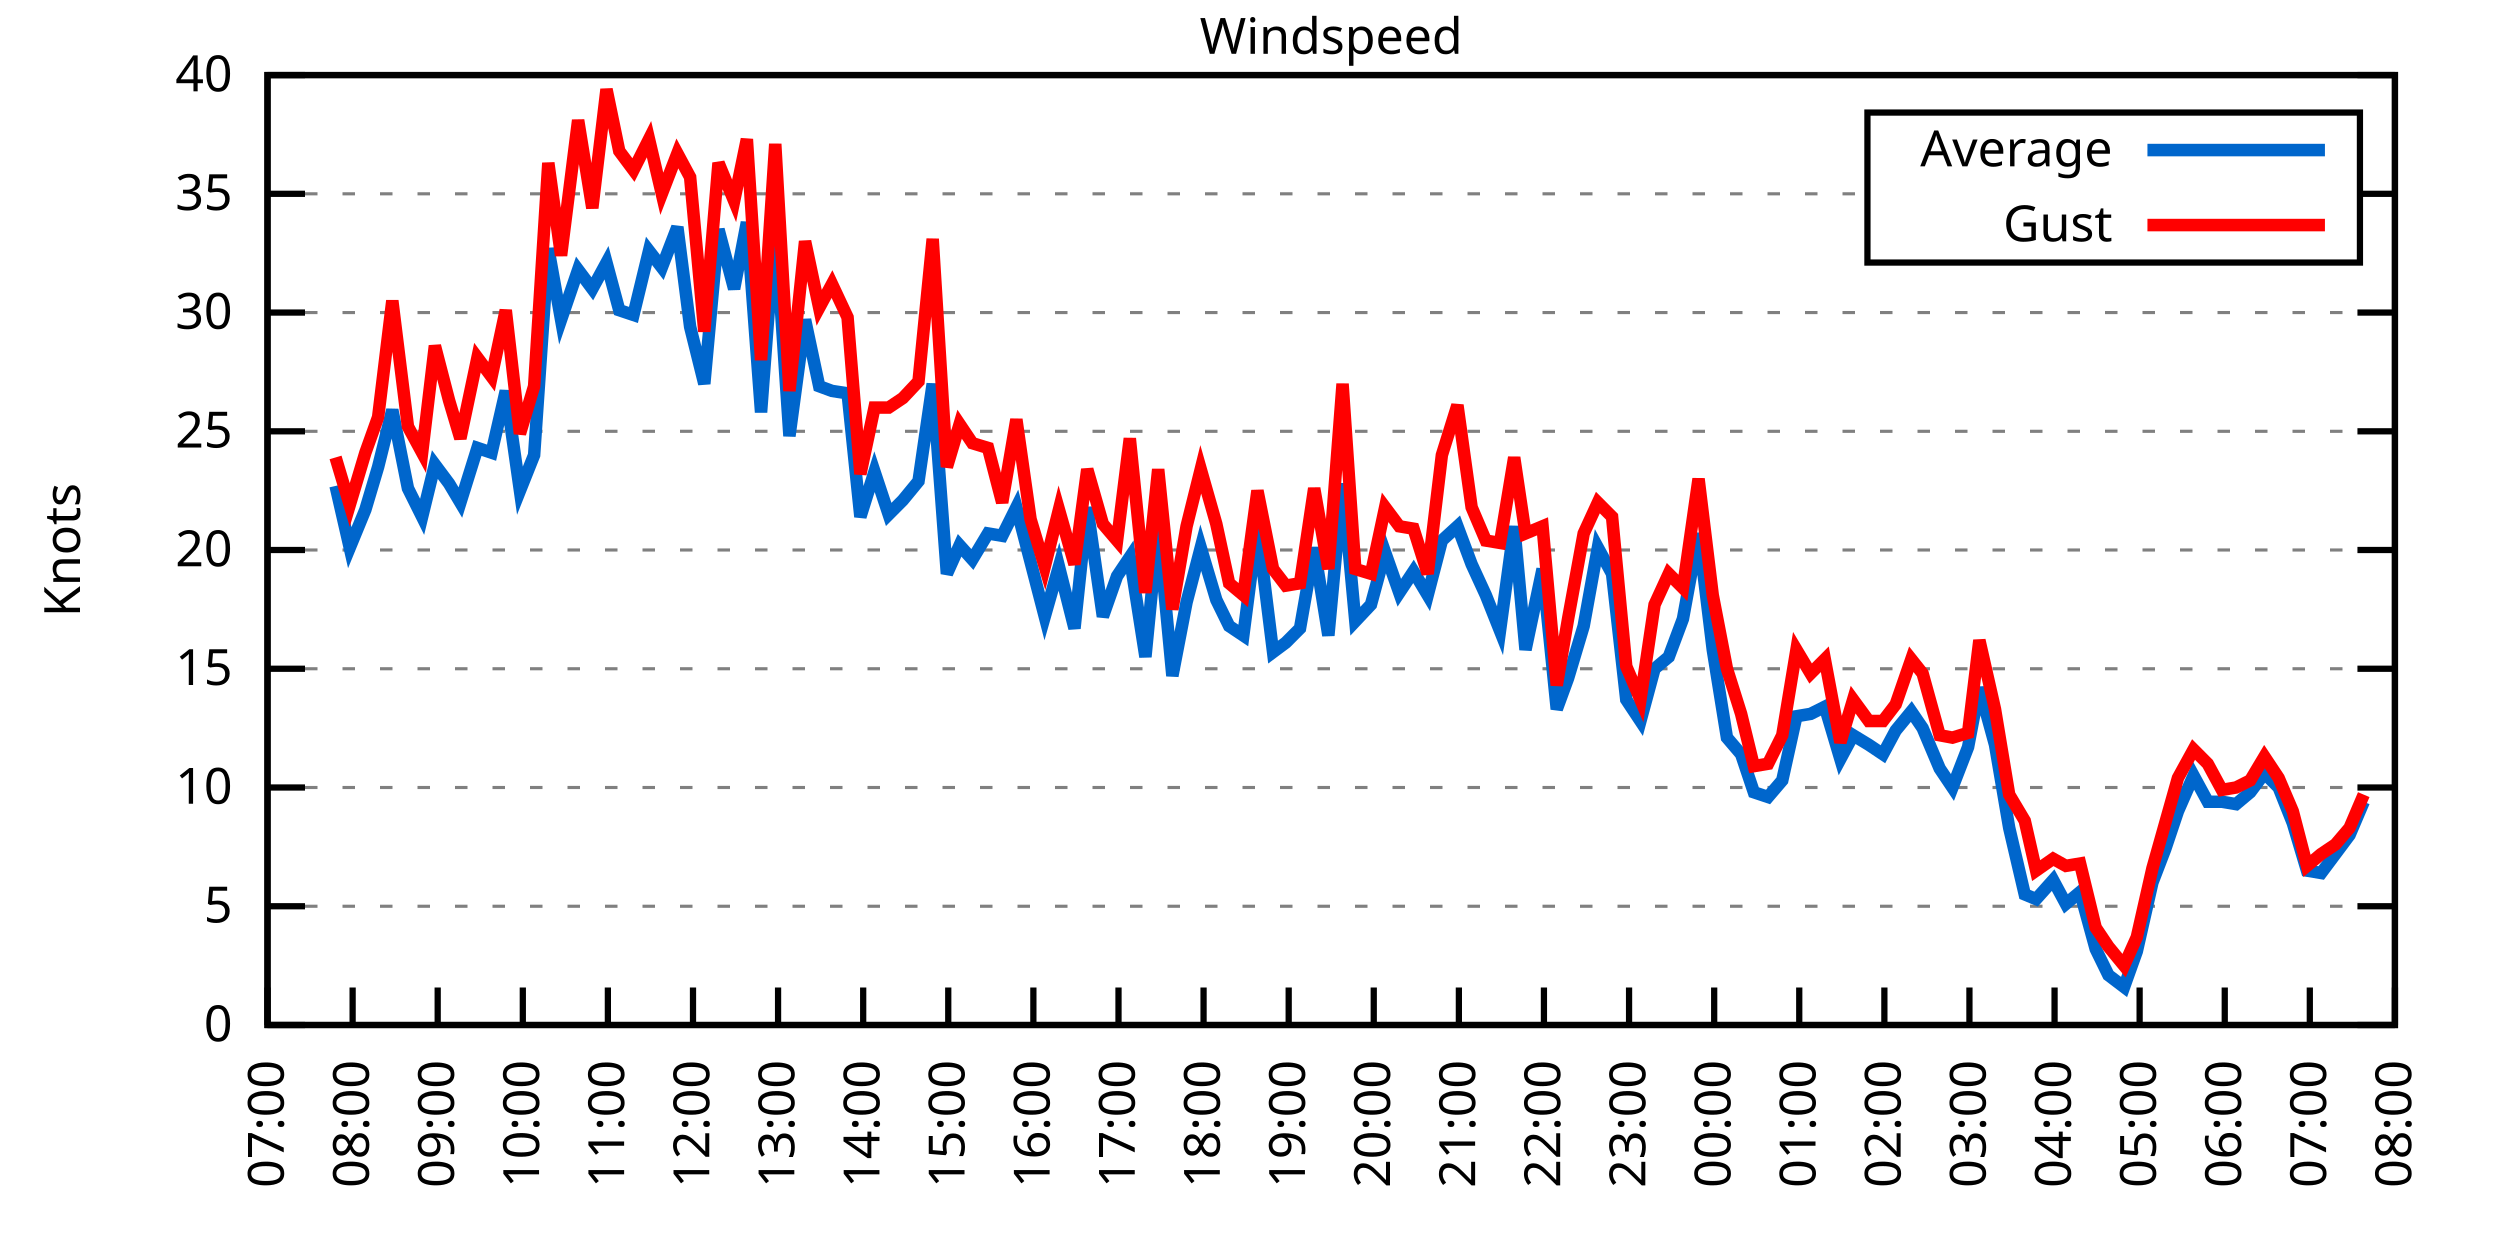
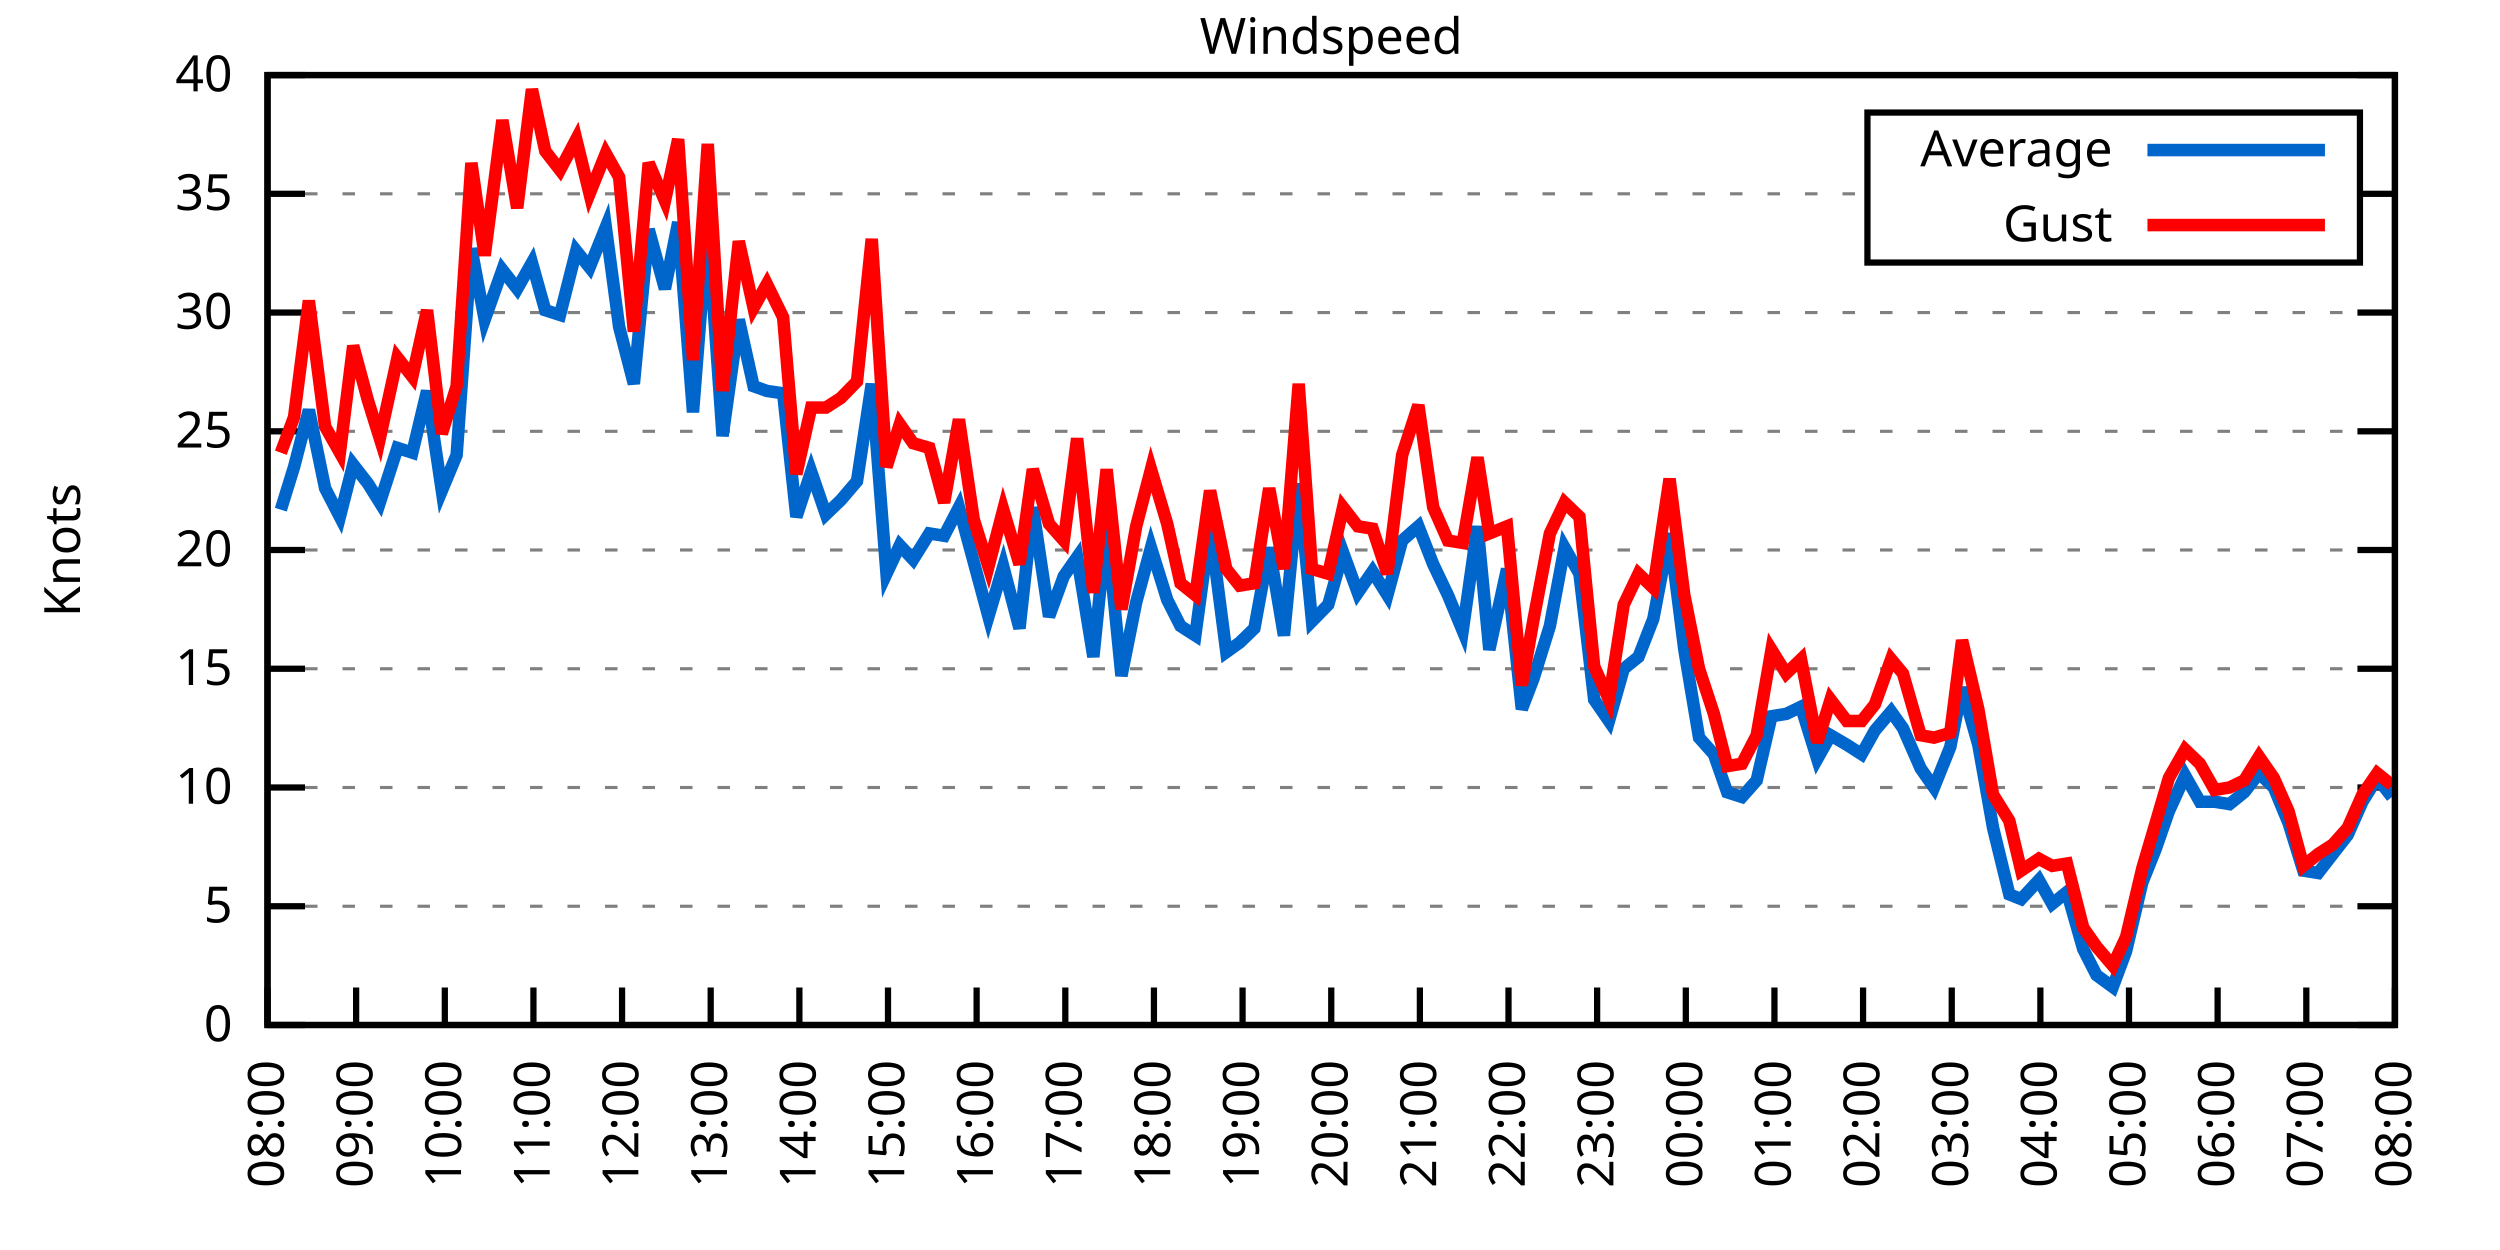
<svg xmlns="http://www.w3.org/2000/svg" xmlns:xlink="http://www.w3.org/1999/xlink" width="400" height="200" viewBox="0 0 400 200">
  <g id="gnuplot_canvas">
    <rect x="0" y="0" width="400" height="200" fill="none" />
    <defs>
      <circle id="gpDot" r="0.5" stroke-width="0.5" stroke="currentColor" />
      <path id="gpPt0" stroke-width="0.333" stroke="currentColor" d="M-1,0 h2 M0,-1 v2" />
      <path id="gpPt1" stroke-width="0.333" stroke="currentColor" d="M-1,-1 L1,1 M1,-1 L-1,1" />
      <path id="gpPt2" stroke-width="0.333" stroke="currentColor" d="M-1,0 L1,0 M0,-1 L0,1 M-1,-1 L1,1 M-1,1 L1,-1" />
      <rect id="gpPt3" stroke-width="0.333" stroke="currentColor" x="-1" y="-1" width="2" height="2" />
      <rect id="gpPt4" stroke-width="0.333" stroke="currentColor" fill="currentColor" x="-1" y="-1" width="2" height="2" />
      <circle id="gpPt5" stroke-width="0.333" stroke="currentColor" cx="0" cy="0" r="1" />
      <use xlink:href="#gpPt5" id="gpPt6" fill="currentColor" stroke="none" />
      <path id="gpPt7" stroke-width="0.333" stroke="currentColor" d="M0,-1.33 L-1.33,0.67 L1.33,0.67 z" />
      <use xlink:href="#gpPt7" id="gpPt8" fill="currentColor" stroke="none" />
      <use xlink:href="#gpPt7" id="gpPt9" stroke="currentColor" transform="rotate(180)" />
      <use xlink:href="#gpPt9" id="gpPt10" fill="currentColor" stroke="none" />
      <use xlink:href="#gpPt3" id="gpPt11" stroke="currentColor" transform="rotate(45)" />
      <use xlink:href="#gpPt11" id="gpPt12" fill="currentColor" stroke="none" />
      <path id="gpPt13" stroke-width="0.333" stroke="currentColor" d="M0,1.330 L1.265,0.411 L0.782,-1.067 L-0.782,-1.076 L-1.265,0.411 z" />
      <use xlink:href="#gpPt13" id="gpPt14" fill="currentColor" stroke="none" />
      <filter id="textbox" filterUnits="objectBoundingBox" x="0" y="0" height="1" width="1">
        <feFlood flood-color="white" flood-opacity="1" result="bgnd" />
        <feComposite in="SourceGraphic" in2="bgnd" operator="atop" />
      </filter>
      <filter id="greybox" filterUnits="objectBoundingBox" x="0" y="0" height="1" width="1">
        <feFlood flood-color="lightgrey" flood-opacity="1" result="grey" />
        <feComposite in="SourceGraphic" in2="grey" operator="atop" />
      </filter>
    </defs>
    <g fill="none" color="white" stroke="currentColor" stroke-width="1.00" stroke-linecap="butt" stroke-linejoin="miter">
</g>
    <g fill="none" color="black" stroke="currentColor" stroke-width="1.00" stroke-linecap="butt" stroke-linejoin="miter">
      <g stroke="none" shape-rendering="crispEdges">
        <polygon fill="rgb(255, 255, 255)" points="42.80,164.00 383.18,164.00 383.18,12.02 42.80,12.02 " />
      </g>
    </g>
    <g fill="none" color="black" stroke="currentColor" stroke-width="1.00" stroke-linecap="butt" stroke-linejoin="miter">
</g>
    <g fill="none" color="black" stroke="black" stroke-width="0.50" stroke-linecap="butt" stroke-linejoin="miter">
</g>
    <g fill="none" color="gray" stroke="currentColor" stroke-width="0.50" stroke-linecap="butt" stroke-linejoin="miter">
      <path stroke="gray" stroke-dasharray="2,4" class="gridline" d="M42.80,164.00 L383.19,164.00  " />
    </g>
    <g fill="none" color="gray" stroke="gray" stroke-width="1.00" stroke-linecap="butt" stroke-linejoin="miter">
</g>
    <g fill="none" color="black" stroke="currentColor" stroke-width="1.00" stroke-linecap="butt" stroke-linejoin="miter">
      <path stroke="black" d="M42.80,164.00 L48.80,164.00 M383.19,164.00 L377.19,164.00  " />
      <g transform="translate(37.20,166.60)" stroke="none" fill="black" font-family="Sans" font-size="8.00" text-anchor="end">
        <text>
          <tspan font-family="Sans"> 0</tspan>
        </text>
      </g>
    </g>
    <g fill="none" color="black" stroke="currentColor" stroke-width="1.00" stroke-linecap="butt" stroke-linejoin="miter">
</g>
    <g fill="none" color="black" stroke="black" stroke-width="0.50" stroke-linecap="butt" stroke-linejoin="miter">
</g>
    <g fill="none" color="gray" stroke="currentColor" stroke-width="0.50" stroke-linecap="butt" stroke-linejoin="miter">
      <path stroke="gray" stroke-dasharray="2,4" class="gridline" d="M42.80,145.00 L383.19,145.00  " />
    </g>
    <g fill="none" color="gray" stroke="gray" stroke-width="1.00" stroke-linecap="butt" stroke-linejoin="miter">
</g>
    <g fill="none" color="black" stroke="currentColor" stroke-width="1.00" stroke-linecap="butt" stroke-linejoin="miter">
      <path stroke="black" d="M42.80,145.00 L48.80,145.00 M383.19,145.00 L377.19,145.00  " />
      <g transform="translate(37.20,147.60)" stroke="none" fill="black" font-family="Sans" font-size="8.00" text-anchor="end">
        <text>
          <tspan font-family="Sans"> 5</tspan>
        </text>
      </g>
    </g>
    <g fill="none" color="black" stroke="currentColor" stroke-width="1.00" stroke-linecap="butt" stroke-linejoin="miter">
</g>
    <g fill="none" color="black" stroke="black" stroke-width="0.50" stroke-linecap="butt" stroke-linejoin="miter">
</g>
    <g fill="none" color="gray" stroke="currentColor" stroke-width="0.50" stroke-linecap="butt" stroke-linejoin="miter">
      <path stroke="gray" stroke-dasharray="2,4" class="gridline" d="M42.80,126.00 L383.19,126.00  " />
    </g>
    <g fill="none" color="gray" stroke="gray" stroke-width="1.00" stroke-linecap="butt" stroke-linejoin="miter">
</g>
    <g fill="none" color="black" stroke="currentColor" stroke-width="1.00" stroke-linecap="butt" stroke-linejoin="miter">
      <path stroke="black" d="M42.80,126.00 L48.80,126.00 M383.19,126.00 L377.19,126.00  " />
      <g transform="translate(37.20,128.60)" stroke="none" fill="black" font-family="Sans" font-size="8.00" text-anchor="end">
        <text>
          <tspan font-family="Sans"> 10</tspan>
        </text>
      </g>
    </g>
    <g fill="none" color="black" stroke="currentColor" stroke-width="1.00" stroke-linecap="butt" stroke-linejoin="miter">
</g>
    <g fill="none" color="black" stroke="black" stroke-width="0.50" stroke-linecap="butt" stroke-linejoin="miter">
</g>
    <g fill="none" color="gray" stroke="currentColor" stroke-width="0.50" stroke-linecap="butt" stroke-linejoin="miter">
      <path stroke="gray" stroke-dasharray="2,4" class="gridline" d="M42.80,107.00 L383.19,107.00  " />
    </g>
    <g fill="none" color="gray" stroke="gray" stroke-width="1.00" stroke-linecap="butt" stroke-linejoin="miter">
</g>
    <g fill="none" color="black" stroke="currentColor" stroke-width="1.00" stroke-linecap="butt" stroke-linejoin="miter">
      <path stroke="black" d="M42.80,107.00 L48.80,107.00 M383.19,107.00 L377.19,107.00  " />
      <g transform="translate(37.20,109.60)" stroke="none" fill="black" font-family="Sans" font-size="8.00" text-anchor="end">
        <text>
          <tspan font-family="Sans"> 15</tspan>
        </text>
      </g>
    </g>
    <g fill="none" color="black" stroke="currentColor" stroke-width="1.00" stroke-linecap="butt" stroke-linejoin="miter">
</g>
    <g fill="none" color="black" stroke="black" stroke-width="0.50" stroke-linecap="butt" stroke-linejoin="miter">
</g>
    <g fill="none" color="gray" stroke="currentColor" stroke-width="0.50" stroke-linecap="butt" stroke-linejoin="miter">
      <path stroke="gray" stroke-dasharray="2,4" class="gridline" d="M42.80,88.00 L383.19,88.00  " />
    </g>
    <g fill="none" color="gray" stroke="gray" stroke-width="1.00" stroke-linecap="butt" stroke-linejoin="miter">
</g>
    <g fill="none" color="black" stroke="currentColor" stroke-width="1.00" stroke-linecap="butt" stroke-linejoin="miter">
      <path stroke="black" d="M42.80,88.00 L48.80,88.00 M383.19,88.00 L377.19,88.00  " />
      <g transform="translate(37.20,90.60)" stroke="none" fill="black" font-family="Sans" font-size="8.00" text-anchor="end">
        <text>
          <tspan font-family="Sans"> 20</tspan>
        </text>
      </g>
    </g>
    <g fill="none" color="black" stroke="currentColor" stroke-width="1.00" stroke-linecap="butt" stroke-linejoin="miter">
</g>
    <g fill="none" color="black" stroke="black" stroke-width="0.50" stroke-linecap="butt" stroke-linejoin="miter">
</g>
    <g fill="none" color="gray" stroke="currentColor" stroke-width="0.50" stroke-linecap="butt" stroke-linejoin="miter">
      <path stroke="gray" stroke-dasharray="2,4" class="gridline" d="M42.80,69.01 L383.19,69.01  " />
    </g>
    <g fill="none" color="gray" stroke="gray" stroke-width="1.00" stroke-linecap="butt" stroke-linejoin="miter">
</g>
    <g fill="none" color="black" stroke="currentColor" stroke-width="1.00" stroke-linecap="butt" stroke-linejoin="miter">
      <path stroke="black" d="M42.80,69.01 L48.80,69.01 M383.19,69.01 L377.19,69.01  " />
      <g transform="translate(37.20,71.61)" stroke="none" fill="black" font-family="Sans" font-size="8.00" text-anchor="end">
        <text>
          <tspan font-family="Sans"> 25</tspan>
        </text>
      </g>
    </g>
    <g fill="none" color="black" stroke="currentColor" stroke-width="1.00" stroke-linecap="butt" stroke-linejoin="miter">
</g>
    <g fill="none" color="black" stroke="black" stroke-width="0.50" stroke-linecap="butt" stroke-linejoin="miter">
</g>
    <g fill="none" color="gray" stroke="currentColor" stroke-width="0.50" stroke-linecap="butt" stroke-linejoin="miter">
      <path stroke="gray" stroke-dasharray="2,4" class="gridline" d="M42.80,50.01 L383.19,50.01  " />
    </g>
    <g fill="none" color="gray" stroke="gray" stroke-width="1.00" stroke-linecap="butt" stroke-linejoin="miter">
</g>
    <g fill="none" color="black" stroke="currentColor" stroke-width="1.00" stroke-linecap="butt" stroke-linejoin="miter">
      <path stroke="black" d="M42.80,50.01 L48.80,50.01 M383.19,50.01 L377.19,50.01  " />
      <g transform="translate(37.20,52.61)" stroke="none" fill="black" font-family="Sans" font-size="8.00" text-anchor="end">
        <text>
          <tspan font-family="Sans"> 30</tspan>
        </text>
      </g>
    </g>
    <g fill="none" color="black" stroke="currentColor" stroke-width="1.00" stroke-linecap="butt" stroke-linejoin="miter">
</g>
    <g fill="none" color="black" stroke="black" stroke-width="0.50" stroke-linecap="butt" stroke-linejoin="miter">
</g>
    <g fill="none" color="gray" stroke="currentColor" stroke-width="0.50" stroke-linecap="butt" stroke-linejoin="miter">
      <path stroke="gray" stroke-dasharray="2,4" class="gridline" d="M42.80,31.01 L298.79,31.01 M377.59,31.01 L383.19,31.01  " />
    </g>
    <g fill="none" color="gray" stroke="gray" stroke-width="1.00" stroke-linecap="butt" stroke-linejoin="miter">
</g>
    <g fill="none" color="black" stroke="currentColor" stroke-width="1.00" stroke-linecap="butt" stroke-linejoin="miter">
      <path stroke="black" d="M42.80,31.01 L48.80,31.01 M383.19,31.01 L377.19,31.01  " />
      <g transform="translate(37.20,33.61)" stroke="none" fill="black" font-family="Sans" font-size="8.00" text-anchor="end">
        <text>
          <tspan font-family="Sans"> 35</tspan>
        </text>
      </g>
    </g>
    <g fill="none" color="black" stroke="currentColor" stroke-width="1.00" stroke-linecap="butt" stroke-linejoin="miter">
</g>
    <g fill="none" color="black" stroke="black" stroke-width="0.50" stroke-linecap="butt" stroke-linejoin="miter">
</g>
    <g fill="none" color="gray" stroke="currentColor" stroke-width="0.50" stroke-linecap="butt" stroke-linejoin="miter">
      <path stroke="gray" stroke-dasharray="2,4" class="gridline" d="M42.80,12.01 L383.19,12.01  " />
    </g>
    <g fill="none" color="gray" stroke="gray" stroke-width="1.00" stroke-linecap="butt" stroke-linejoin="miter">
</g>
    <g fill="none" color="black" stroke="currentColor" stroke-width="1.00" stroke-linecap="butt" stroke-linejoin="miter">
      <path stroke="black" d="M42.80,12.01 L48.80,12.01 M383.19,12.01 L377.19,12.01  " />
      <g transform="translate(37.20,14.61)" stroke="none" fill="black" font-family="Sans" font-size="8.00" text-anchor="end">
        <text>
          <tspan font-family="Sans"> 40</tspan>
        </text>
      </g>
    </g>
    <g fill="none" color="black" stroke="currentColor" stroke-width="1.00" stroke-linecap="butt" stroke-linejoin="miter">
      <path stroke="black" d="M42.80,164.00 L42.80,158.00  " />
      <g transform="translate(45.40,169.60) rotate(270.00)" stroke="none" fill="black" font-family="Sans" font-size="8.00" text-anchor="end">
        <text>
-           <tspan font-family="Sans">07:00</tspan>
-         </text>
-       </g>
-     </g>
-     <g fill="none" color="black" stroke="currentColor" stroke-width="1.00" stroke-linecap="butt" stroke-linejoin="miter">
-       <path stroke="black" d="M56.42,164.00 L56.42,158.00  " />
-       <g transform="translate(59.02,169.60) rotate(270.00)" stroke="none" fill="black" font-family="Sans" font-size="8.00" text-anchor="end">
-         <text>
          <tspan font-family="Sans">08:00</tspan>
        </text>
      </g>
    </g>
    <g fill="none" color="black" stroke="currentColor" stroke-width="1.00" stroke-linecap="butt" stroke-linejoin="miter">
-       <path stroke="black" d="M70.03,164.00 L70.03,158.00  " />
-       <g transform="translate(72.63,169.60) rotate(270.00)" stroke="none" fill="black" font-family="Sans" font-size="8.00" text-anchor="end">
+       <path stroke="black" d="M56.98,164.00 L56.98,158.00  " />
+       <g transform="translate(59.58,169.60) rotate(270.00)" stroke="none" fill="black" font-family="Sans" font-size="8.00" text-anchor="end">
        <text>
          <tspan font-family="Sans">09:00</tspan>
        </text>
      </g>
    </g>
    <g fill="none" color="black" stroke="currentColor" stroke-width="1.00" stroke-linecap="butt" stroke-linejoin="miter">
-       <path stroke="black" d="M83.65,164.00 L83.65,158.00  " />
-       <g transform="translate(86.25,169.60) rotate(270.00)" stroke="none" fill="black" font-family="Sans" font-size="8.00" text-anchor="end">
+       <path stroke="black" d="M71.17,164.00 L71.17,158.00  " />
+       <g transform="translate(73.77,169.60) rotate(270.00)" stroke="none" fill="black" font-family="Sans" font-size="8.00" text-anchor="end">
        <text>
          <tspan font-family="Sans">10:00</tspan>
        </text>
      </g>
    </g>
    <g fill="none" color="black" stroke="currentColor" stroke-width="1.00" stroke-linecap="butt" stroke-linejoin="miter">
-       <path stroke="black" d="M97.26,164.00 L97.26,158.00  " />
-       <g transform="translate(99.86,169.60) rotate(270.00)" stroke="none" fill="black" font-family="Sans" font-size="8.00" text-anchor="end">
+       <path stroke="black" d="M85.35,164.00 L85.35,158.00  " />
+       <g transform="translate(87.95,169.60) rotate(270.00)" stroke="none" fill="black" font-family="Sans" font-size="8.00" text-anchor="end">
        <text>
          <tspan font-family="Sans">11:00</tspan>
        </text>
      </g>
    </g>
    <g fill="none" color="black" stroke="currentColor" stroke-width="1.00" stroke-linecap="butt" stroke-linejoin="miter">
-       <path stroke="black" d="M110.88,164.00 L110.88,158.00  " />
-       <g transform="translate(113.48,169.60) rotate(270.00)" stroke="none" fill="black" font-family="Sans" font-size="8.00" text-anchor="end">
+       <path stroke="black" d="M99.53,164.00 L99.53,158.00  " />
+       <g transform="translate(102.13,169.60) rotate(270.00)" stroke="none" fill="black" font-family="Sans" font-size="8.00" text-anchor="end">
        <text>
          <tspan font-family="Sans">12:00</tspan>
        </text>
      </g>
    </g>
    <g fill="none" color="black" stroke="currentColor" stroke-width="1.00" stroke-linecap="butt" stroke-linejoin="miter">
-       <path stroke="black" d="M124.49,164.00 L124.49,158.00  " />
-       <g transform="translate(127.09,169.60) rotate(270.00)" stroke="none" fill="black" font-family="Sans" font-size="8.00" text-anchor="end">
+       <path stroke="black" d="M113.71,164.00 L113.71,158.00  " />
+       <g transform="translate(116.31,169.60) rotate(270.00)" stroke="none" fill="black" font-family="Sans" font-size="8.00" text-anchor="end">
        <text>
          <tspan font-family="Sans">13:00</tspan>
        </text>
      </g>
    </g>
    <g fill="none" color="black" stroke="currentColor" stroke-width="1.00" stroke-linecap="butt" stroke-linejoin="miter">
-       <path stroke="black" d="M138.11,164.00 L138.11,158.00  " />
-       <g transform="translate(140.71,169.60) rotate(270.00)" stroke="none" fill="black" font-family="Sans" font-size="8.00" text-anchor="end">
+       <path stroke="black" d="M127.90,164.00 L127.90,158.00  " />
+       <g transform="translate(130.50,169.60) rotate(270.00)" stroke="none" fill="black" font-family="Sans" font-size="8.00" text-anchor="end">
        <text>
          <tspan font-family="Sans">14:00</tspan>
        </text>
      </g>
    </g>
    <g fill="none" color="black" stroke="currentColor" stroke-width="1.00" stroke-linecap="butt" stroke-linejoin="miter">
-       <path stroke="black" d="M151.72,164.00 L151.72,158.00  " />
-       <g transform="translate(154.32,169.60) rotate(270.00)" stroke="none" fill="black" font-family="Sans" font-size="8.00" text-anchor="end">
+       <path stroke="black" d="M142.08,164.00 L142.08,158.00  " />
+       <g transform="translate(144.68,169.60) rotate(270.00)" stroke="none" fill="black" font-family="Sans" font-size="8.00" text-anchor="end">
        <text>
          <tspan font-family="Sans">15:00</tspan>
        </text>
      </g>
    </g>
    <g fill="none" color="black" stroke="currentColor" stroke-width="1.00" stroke-linecap="butt" stroke-linejoin="miter">
-       <path stroke="black" d="M165.34,164.00 L165.34,158.00  " />
-       <g transform="translate(167.94,169.60) rotate(270.00)" stroke="none" fill="black" font-family="Sans" font-size="8.00" text-anchor="end">
+       <path stroke="black" d="M156.26,164.00 L156.26,158.00  " />
+       <g transform="translate(158.86,169.60) rotate(270.00)" stroke="none" fill="black" font-family="Sans" font-size="8.00" text-anchor="end">
        <text>
          <tspan font-family="Sans">16:00</tspan>
        </text>
      </g>
    </g>
    <g fill="none" color="black" stroke="currentColor" stroke-width="1.00" stroke-linecap="butt" stroke-linejoin="miter">
-       <path stroke="black" d="M178.96,164.00 L178.96,158.00  " />
-       <g transform="translate(181.56,169.60) rotate(270.00)" stroke="none" fill="black" font-family="Sans" font-size="8.00" text-anchor="end">
+       <path stroke="black" d="M170.45,164.00 L170.45,158.00  " />
+       <g transform="translate(173.05,169.60) rotate(270.00)" stroke="none" fill="black" font-family="Sans" font-size="8.00" text-anchor="end">
        <text>
          <tspan font-family="Sans">17:00</tspan>
        </text>
      </g>
    </g>
    <g fill="none" color="black" stroke="currentColor" stroke-width="1.00" stroke-linecap="butt" stroke-linejoin="miter">
-       <path stroke="black" d="M192.57,164.00 L192.57,158.00  " />
-       <g transform="translate(195.17,169.60) rotate(270.00)" stroke="none" fill="black" font-family="Sans" font-size="8.00" text-anchor="end">
+       <path stroke="black" d="M184.63,164.00 L184.63,158.00  " />
+       <g transform="translate(187.23,169.60) rotate(270.00)" stroke="none" fill="black" font-family="Sans" font-size="8.00" text-anchor="end">
        <text>
          <tspan font-family="Sans">18:00</tspan>
        </text>
      </g>
    </g>
    <g fill="none" color="black" stroke="currentColor" stroke-width="1.00" stroke-linecap="butt" stroke-linejoin="miter">
-       <path stroke="black" d="M206.19,164.00 L206.19,158.00  " />
-       <g transform="translate(208.79,169.60) rotate(270.00)" stroke="none" fill="black" font-family="Sans" font-size="8.00" text-anchor="end">
+       <path stroke="black" d="M198.81,164.00 L198.81,158.00  " />
+       <g transform="translate(201.41,169.60) rotate(270.00)" stroke="none" fill="black" font-family="Sans" font-size="8.00" text-anchor="end">
        <text>
          <tspan font-family="Sans">19:00</tspan>
        </text>
      </g>
    </g>
    <g fill="none" color="black" stroke="currentColor" stroke-width="1.00" stroke-linecap="butt" stroke-linejoin="miter">
-       <path stroke="black" d="M219.80,164.00 L219.80,158.00  " />
-       <g transform="translate(222.40,169.60) rotate(270.00)" stroke="none" fill="black" font-family="Sans" font-size="8.00" text-anchor="end">
+       <path stroke="black" d="M213.00,164.00 L213.00,158.00  " />
+       <g transform="translate(215.60,169.60) rotate(270.00)" stroke="none" fill="black" font-family="Sans" font-size="8.00" text-anchor="end">
        <text>
          <tspan font-family="Sans">20:00</tspan>
        </text>
      </g>
    </g>
    <g fill="none" color="black" stroke="currentColor" stroke-width="1.00" stroke-linecap="butt" stroke-linejoin="miter">
-       <path stroke="black" d="M233.42,164.00 L233.42,158.00  " />
-       <g transform="translate(236.02,169.60) rotate(270.00)" stroke="none" fill="black" font-family="Sans" font-size="8.00" text-anchor="end">
+       <path stroke="black" d="M227.18,164.00 L227.18,158.00  " />
+       <g transform="translate(229.78,169.60) rotate(270.00)" stroke="none" fill="black" font-family="Sans" font-size="8.00" text-anchor="end">
        <text>
          <tspan font-family="Sans">21:00</tspan>
        </text>
      </g>
    </g>
    <g fill="none" color="black" stroke="currentColor" stroke-width="1.00" stroke-linecap="butt" stroke-linejoin="miter">
-       <path stroke="black" d="M247.03,164.00 L247.03,158.00  " />
-       <g transform="translate(249.63,169.60) rotate(270.00)" stroke="none" fill="black" font-family="Sans" font-size="8.00" text-anchor="end">
+       <path stroke="black" d="M241.36,164.00 L241.36,158.00  " />
+       <g transform="translate(243.96,169.60) rotate(270.00)" stroke="none" fill="black" font-family="Sans" font-size="8.00" text-anchor="end">
        <text>
          <tspan font-family="Sans">22:00</tspan>
        </text>
      </g>
    </g>
    <g fill="none" color="black" stroke="currentColor" stroke-width="1.00" stroke-linecap="butt" stroke-linejoin="miter">
-       <path stroke="black" d="M260.65,164.00 L260.65,158.00  " />
-       <g transform="translate(263.25,169.60) rotate(270.00)" stroke="none" fill="black" font-family="Sans" font-size="8.00" text-anchor="end">
+       <path stroke="black" d="M255.54,164.00 L255.54,158.00  " />
+       <g transform="translate(258.14,169.60) rotate(270.00)" stroke="none" fill="black" font-family="Sans" font-size="8.00" text-anchor="end">
        <text>
          <tspan font-family="Sans">23:00</tspan>
        </text>
      </g>
    </g>
    <g fill="none" color="black" stroke="currentColor" stroke-width="1.00" stroke-linecap="butt" stroke-linejoin="miter">
-       <path stroke="black" d="M274.27,164.00 L274.27,158.00  " />
-       <g transform="translate(276.87,169.60) rotate(270.00)" stroke="none" fill="black" font-family="Sans" font-size="8.00" text-anchor="end">
+       <path stroke="black" d="M269.73,164.00 L269.73,158.00  " />
+       <g transform="translate(272.33,169.60) rotate(270.00)" stroke="none" fill="black" font-family="Sans" font-size="8.00" text-anchor="end">
        <text>
          <tspan font-family="Sans">00:00</tspan>
        </text>
      </g>
    </g>
    <g fill="none" color="black" stroke="currentColor" stroke-width="1.00" stroke-linecap="butt" stroke-linejoin="miter">
-       <path stroke="black" d="M287.88,164.00 L287.88,158.00  " />
-       <g transform="translate(290.48,169.60) rotate(270.00)" stroke="none" fill="black" font-family="Sans" font-size="8.00" text-anchor="end">
+       <path stroke="black" d="M283.91,164.00 L283.91,158.00  " />
+       <g transform="translate(286.51,169.60) rotate(270.00)" stroke="none" fill="black" font-family="Sans" font-size="8.00" text-anchor="end">
        <text>
          <tspan font-family="Sans">01:00</tspan>
        </text>
      </g>
    </g>
    <g fill="none" color="black" stroke="currentColor" stroke-width="1.00" stroke-linecap="butt" stroke-linejoin="miter">
-       <path stroke="black" d="M301.50,164.00 L301.50,158.00  " />
-       <g transform="translate(304.10,169.60) rotate(270.00)" stroke="none" fill="black" font-family="Sans" font-size="8.00" text-anchor="end">
+       <path stroke="black" d="M298.09,164.00 L298.09,158.00  " />
+       <g transform="translate(300.69,169.60) rotate(270.00)" stroke="none" fill="black" font-family="Sans" font-size="8.00" text-anchor="end">
        <text>
          <tspan font-family="Sans">02:00</tspan>
        </text>
      </g>
    </g>
    <g fill="none" color="black" stroke="currentColor" stroke-width="1.00" stroke-linecap="butt" stroke-linejoin="miter">
-       <path stroke="black" d="M315.11,164.00 L315.11,158.00  " />
-       <g transform="translate(317.71,169.60) rotate(270.00)" stroke="none" fill="black" font-family="Sans" font-size="8.00" text-anchor="end">
+       <path stroke="black" d="M312.28,164.00 L312.28,158.00  " />
+       <g transform="translate(314.88,169.60) rotate(270.00)" stroke="none" fill="black" font-family="Sans" font-size="8.00" text-anchor="end">
        <text>
          <tspan font-family="Sans">03:00</tspan>
        </text>
      </g>
    </g>
    <g fill="none" color="black" stroke="currentColor" stroke-width="1.00" stroke-linecap="butt" stroke-linejoin="miter">
-       <path stroke="black" d="M328.73,164.00 L328.73,158.00  " />
-       <g transform="translate(331.33,169.60) rotate(270.00)" stroke="none" fill="black" font-family="Sans" font-size="8.00" text-anchor="end">
+       <path stroke="black" d="M326.46,164.00 L326.46,158.00  " />
+       <g transform="translate(329.06,169.60) rotate(270.00)" stroke="none" fill="black" font-family="Sans" font-size="8.00" text-anchor="end">
        <text>
          <tspan font-family="Sans">04:00</tspan>
        </text>
      </g>
    </g>
    <g fill="none" color="black" stroke="currentColor" stroke-width="1.00" stroke-linecap="butt" stroke-linejoin="miter">
-       <path stroke="black" d="M342.34,164.00 L342.34,158.00  " />
-       <g transform="translate(344.94,169.60) rotate(270.00)" stroke="none" fill="black" font-family="Sans" font-size="8.00" text-anchor="end">
+       <path stroke="black" d="M340.64,164.00 L340.64,158.00  " />
+       <g transform="translate(343.24,169.60) rotate(270.00)" stroke="none" fill="black" font-family="Sans" font-size="8.00" text-anchor="end">
        <text>
          <tspan font-family="Sans">05:00</tspan>
        </text>
      </g>
    </g>
    <g fill="none" color="black" stroke="currentColor" stroke-width="1.00" stroke-linecap="butt" stroke-linejoin="miter">
-       <path stroke="black" d="M355.96,164.00 L355.96,158.00  " />
-       <g transform="translate(358.56,169.60) rotate(270.00)" stroke="none" fill="black" font-family="Sans" font-size="8.00" text-anchor="end">
+       <path stroke="black" d="M354.82,164.00 L354.82,158.00  " />
+       <g transform="translate(357.42,169.60) rotate(270.00)" stroke="none" fill="black" font-family="Sans" font-size="8.00" text-anchor="end">
        <text>
          <tspan font-family="Sans">06:00</tspan>
        </text>
      </g>
    </g>
    <g fill="none" color="black" stroke="currentColor" stroke-width="1.00" stroke-linecap="butt" stroke-linejoin="miter">
-       <path stroke="black" d="M369.57,164.00 L369.57,158.00  " />
-       <g transform="translate(372.17,169.60) rotate(270.00)" stroke="none" fill="black" font-family="Sans" font-size="8.00" text-anchor="end">
+       <path stroke="black" d="M369.01,164.00 L369.01,158.00  " />
+       <g transform="translate(371.61,169.60) rotate(270.00)" stroke="none" fill="black" font-family="Sans" font-size="8.00" text-anchor="end">
        <text>
          <tspan font-family="Sans">07:00</tspan>
        </text>
      </g>
    </g>
    <g fill="none" color="black" stroke="currentColor" stroke-width="1.00" stroke-linecap="butt" stroke-linejoin="miter">
      <path stroke="black" d="M383.19,164.00 L383.19,158.00  " />
      <g transform="translate(385.79,169.60) rotate(270.00)" stroke="none" fill="black" font-family="Sans" font-size="8.00" text-anchor="end">
        <text>
          <tspan font-family="Sans">08:00</tspan>
        </text>
      </g>
    </g>
    <g fill="none" color="black" stroke="currentColor" stroke-width="1.00" stroke-linecap="butt" stroke-linejoin="miter">
</g>
    <g fill="none" color="black" stroke="currentColor" stroke-width="1.00" stroke-linecap="butt" stroke-linejoin="miter">
      <path stroke="black" d="M42.80,12.01 L42.80,164.00 L383.19,164.00 L383.19,12.01 L42.80,12.01 Z  " />
    </g>
    <g fill="none" color="black" stroke="currentColor" stroke-width="1.00" stroke-linecap="butt" stroke-linejoin="miter">
</g>
    <g fill="none" color="black" stroke="currentColor" stroke-width="1.00" stroke-linecap="butt" stroke-linejoin="miter">
      <path stroke="black" d="M298.79,42.01 L298.79,18.01 L377.59,18.01 L377.59,42.01 L298.79,42.01 Z  " />
    </g>
    <g id="Windspeed_plot_1">
      <g fill="none" color="white" stroke="black" stroke-width="2.00" stroke-linecap="butt" stroke-linejoin="miter">
</g>
      <g fill="none" color="black" stroke="currentColor" stroke-width="2.00" stroke-linecap="butt" stroke-linejoin="miter">
        <g transform="translate(337.99,26.61)" stroke="none" fill="black" font-family="Sans" font-size="8.00" text-anchor="end">
          <text>
            <tspan font-family="Sans">Average</tspan>
          </text>
        </g>
      </g>
      <g fill="none" color="black" stroke="currentColor" stroke-width="2.00" stroke-linecap="butt" stroke-linejoin="miter">
-         <path stroke="rgb(  0, 102, 204)" d="M343.59,24.01 L371.99,24.01 M53.69,77.75 L55.96,87.63 L58.46,81.55 L60.50,74.71 L62.77,65.59 L65.27,78.13   L67.54,82.69 L69.58,74.33 L71.85,77.37 L73.66,80.41 L76.39,71.67 L78.65,72.43 L80.92,62.55 L83.19,78.51   L85.46,72.81 L87.73,39.75 L89.77,51.15 L92.50,43.17 L94.77,46.21 L97.04,42.03 L99.08,49.63 L101.35,50.39   L103.84,40.13 L105.89,42.79 L108.38,36.33 L110.42,52.29 L112.69,61.41 L114.96,36.71 L117.46,46.21 L119.50,35.57   L121.77,65.97 L124.04,35.95 L126.31,69.77 L128.81,51.15 L131.07,61.79 L133.12,62.55 L135.61,62.93 L137.66,82.69   L139.92,75.47 L142.19,82.31 L144.46,80.03 L146.96,76.99 L149.23,61.41 L151.50,91.80 L153.54,87.25 L155.58,89.52   L158.08,85.35 L160.35,85.73 L162.62,81.17 L164.89,89.90 L167.16,98.64 L169.43,90.66 L171.92,100.54 L173.96,81.17   L176.46,98.64 L178.73,92.18 L180.77,89.14 L183.27,105.10 L185.31,84.21 L187.58,108.14 L189.85,96.36 L192.12,87.63   L194.61,95.98 L196.66,100.16 L198.93,101.68 L201.19,84.21 L203.69,104.34 L205.73,102.82 L208.00,100.54 L210.27,87.63   L212.54,101.68 L214.81,77.37 L216.85,99.40 L219.35,96.74 L221.62,88.38 L223.89,94.84 L226.16,91.42 L228.43,95.22   L230.70,86.49 L233.19,84.21 L235.46,90.28 L237.73,95.22 L240.00,100.92 L242.27,84.21 L244.08,103.96 L246.81,91.04   L249.08,113.46 L250.89,108.52 L253.39,100.16 L255.66,87.63 L257.93,91.80 L260.20,111.94 L262.47,115.36 L264.73,107.00   L267.00,105.10 L269.27,99.02 L271.77,85.35 L274.04,103.96 L276.31,118.02 L278.58,120.68 L280.62,126.76 L282.89,127.52   L285.16,124.86 L287.43,114.60 L289.70,114.22 L291.97,113.08 L294.46,121.44 L296.50,117.64 L299.00,119.16 L301.27,120.68   L303.31,116.88 L305.81,113.84 L307.62,116.50 L310.35,122.96 L312.39,126.00 L314.89,119.54 L316.70,110.04 L319.20,119.16   L321.47,132.46 L323.96,143.10 L325.78,143.86 L328.50,140.82 L330.54,144.62 L332.81,142.72 L335.31,151.84 L337.35,156.02   L339.85,157.92 L341.89,152.22 L344.39,141.20 L346.43,135.88 L348.47,129.80 L350.97,124.10 L353.24,128.28 L355.50,128.28   L357.77,128.66 L360.04,126.76 L362.31,123.72 L364.58,126.00 L366.85,131.70 L369.12,139.30 L371.39,139.68 L373.66,136.64   L375.93,133.60 L378.20,128.28  " />
+         <path stroke="rgb(  0, 102, 204)" d="M343.59,24.01 L371.99,24.01 M44.93,81.55 L47.05,74.71 L49.42,65.59 L52.02,78.13 L54.38,82.69 L56.51,74.33   L58.87,77.37 L60.77,80.41 L63.60,71.67 L65.97,72.43 L68.33,62.55 L70.69,78.51 L73.06,72.81 L75.42,39.75   L77.55,51.15 L80.38,43.17 L82.75,46.21 L85.11,42.03 L87.24,49.63 L89.60,50.39 L92.20,40.13 L94.33,42.79   L96.93,36.33 L99.06,52.29 L101.42,61.41 L103.79,36.71 L106.39,46.21 L108.51,35.57 L110.88,65.97 L113.24,35.95   L115.61,69.77 L118.21,51.15 L120.57,61.79 L122.70,62.55 L125.30,62.93 L127.42,82.69 L129.79,75.47 L132.15,82.31   L134.52,80.03 L137.12,76.99 L139.48,61.41 L141.84,91.80 L143.97,87.25 L146.10,89.52 L148.70,85.35 L151.06,85.73   L153.43,81.17 L155.79,89.90 L158.15,98.64 L160.52,90.66 L163.12,100.54 L165.25,81.17 L167.85,98.64 L170.21,92.18   L172.34,89.14 L174.94,105.10 L177.06,84.21 L179.43,108.14 L181.79,96.36 L184.16,87.63 L186.76,95.98 L188.88,100.16   L191.25,101.68 L193.61,84.21 L196.21,104.34 L198.34,102.82 L200.70,100.54 L203.07,87.63 L205.43,101.68 L207.79,77.37   L209.92,99.40 L212.52,96.74 L214.89,88.38 L217.25,94.84 L219.61,91.42 L221.98,95.22 L224.34,86.49 L226.94,84.21   L229.31,90.28 L231.67,95.22 L234.03,100.92 L236.40,84.21 L238.29,103.96 L241.12,91.04 L243.49,113.46 L245.38,108.52   L247.98,100.16 L250.34,87.63 L252.71,91.80 L255.07,111.94 L257.43,115.36 L259.80,107.00 L262.16,105.10 L264.53,99.02   L267.13,85.35 L269.49,103.96 L271.85,118.02 L274.22,120.68 L276.35,126.76 L278.71,127.52 L281.07,124.86 L283.44,114.60   L285.80,114.22 L288.16,113.08 L290.76,121.44 L292.89,117.64 L295.49,119.16 L297.86,120.68 L299.98,116.88 L302.58,113.84   L304.47,116.50 L307.31,122.96 L309.44,126.00 L312.04,119.54 L313.93,110.04 L316.53,119.16 L318.89,132.46 L321.49,143.10   L323.39,143.86 L326.22,140.82 L328.35,144.62 L330.71,142.72 L333.31,151.84 L335.44,156.02 L338.04,157.92 L340.17,152.22   L342.77,141.20 L344.90,135.88 L347.02,129.80 L349.62,124.10 L351.99,128.28 L354.35,128.28 L356.72,128.66 L359.08,126.76   L361.44,123.72 L363.81,126.00 L366.17,131.70 L368.53,139.30 L370.90,139.68 L373.26,136.64 L375.63,133.60 L377.99,128.28   L380.35,124.48 L382.72,127.52  " />
      </g>
    </g>
    <g id="Windspeed_plot_2">
      <g fill="none" color="black" stroke="currentColor" stroke-width="2.00" stroke-linecap="butt" stroke-linejoin="miter">
        <g transform="translate(337.99,38.61)" stroke="none" fill="black" font-family="Sans" font-size="8.00" text-anchor="end">
          <text>
            <tspan font-family="Sans">Gust</tspan>
          </text>
        </g>
      </g>
      <g fill="none" color="black" stroke="currentColor" stroke-width="2.00" stroke-linecap="butt" stroke-linejoin="miter">
-         <path stroke="rgb(255,   0,   0)" d="M343.59,36.01 L371.99,36.01 M53.69,73.19 L55.96,80.79 L58.46,72.43 L60.50,66.73 L62.77,48.11 L65.27,68.25   L67.54,72.43 L69.58,55.33 L71.85,64.07 L73.66,70.15 L76.39,57.23 L78.65,60.27 L80.92,49.63 L83.19,69.39   L85.46,61.79 L87.73,26.07 L89.77,40.89 L92.50,19.23 L94.77,33.29 L97.04,14.29 L99.08,24.17 L101.35,27.21   L103.84,22.27 L105.89,31.01 L108.38,24.55 L110.42,28.35 L112.69,53.05 L114.96,26.07 L117.46,32.15 L119.50,22.27   L121.77,57.61 L124.04,23.03 L126.31,62.55 L128.81,38.61 L131.07,49.25 L133.12,45.45 L135.61,50.77 L137.66,75.85   L139.92,65.21 L142.19,65.21 L144.46,63.69 L146.96,61.03 L149.23,38.23 L151.50,74.71 L153.54,67.87 L155.58,70.91   L158.08,71.67 L160.35,80.41 L162.62,67.11 L164.89,83.07 L167.16,90.66 L169.43,81.55 L171.92,90.28 L173.96,75.09   L176.46,83.83 L178.73,86.49 L180.77,70.15 L183.27,94.84 L185.31,75.09 L187.58,97.50 L189.85,84.21 L192.12,75.09   L194.61,83.83 L196.66,93.32 L198.93,95.22 L201.19,78.51 L203.69,91.04 L205.73,93.70 L208.00,93.32 L210.27,78.13   L212.54,91.04 L214.81,61.41 L216.85,91.04 L219.35,91.80 L221.62,81.17 L223.89,84.21 L226.16,84.59 L228.43,91.80   L230.70,72.81 L233.19,64.83 L235.46,81.17 L237.73,86.49 L240.00,86.87 L242.27,73.19 L244.08,85.35 L246.81,84.21   L249.08,109.66 L250.89,99.02 L253.39,85.35 L255.66,80.41 L257.93,82.69 L260.20,106.62 L262.47,111.94 L264.73,96.74   L267.00,91.80 L269.27,94.08 L271.77,76.61 L274.04,95.22 L276.31,107.00 L278.58,114.22 L280.62,122.58 L282.89,122.20   L285.16,117.64 L287.43,103.96 L289.70,107.76 L291.97,105.48 L294.46,118.78 L296.50,111.94 L299.00,115.36 L301.27,115.36   L303.31,112.70 L305.81,105.48 L307.62,107.76 L310.35,117.64 L312.39,118.02 L314.89,117.26 L316.70,102.44 L319.20,113.46   L321.47,127.14 L323.96,131.32 L325.78,139.30 L328.50,137.40 L330.54,138.54 L332.81,138.16 L335.31,148.42 L337.35,151.46   L339.85,154.50 L341.89,149.94 L344.39,138.92 L346.43,131.70 L348.47,124.48 L350.97,119.92 L353.24,122.20 L355.50,126.38   L357.77,126.00 L360.04,124.86 L362.31,121.06 L364.58,124.48 L366.85,129.80 L369.12,138.54 L371.39,136.64 L373.66,135.12   L375.93,132.46 L378.20,127.14  " />
+         <path stroke="rgb(255,   0,   0)" d="M343.59,36.01 L371.99,36.01 M44.93,72.43 L47.05,66.73 L49.42,48.11 L52.02,68.25 L54.38,72.43 L56.51,55.33   L58.87,64.07 L60.77,70.15 L63.60,57.23 L65.97,60.27 L68.33,49.63 L70.69,69.39 L73.06,61.79 L75.42,26.07   L77.55,40.89 L80.38,19.23 L82.75,33.29 L85.11,14.29 L87.24,24.17 L89.60,27.21 L92.20,22.27 L94.33,31.01   L96.93,24.55 L99.06,28.35 L101.42,53.05 L103.79,26.07 L106.39,32.15 L108.51,22.27 L110.88,57.61 L113.24,23.03   L115.61,62.55 L118.21,38.61 L120.57,49.25 L122.70,45.45 L125.30,50.77 L127.42,75.85 L129.79,65.21 L132.15,65.21   L134.52,63.69 L137.12,61.03 L139.48,38.23 L141.84,74.71 L143.97,67.87 L146.10,70.91 L148.70,71.67 L151.06,80.41   L153.43,67.11 L155.79,83.07 L158.15,90.66 L160.52,81.55 L163.12,90.28 L165.25,75.09 L167.85,83.83 L170.21,86.49   L172.34,70.15 L174.94,94.84 L177.06,75.09 L179.43,97.50 L181.79,84.21 L184.16,75.09 L186.76,83.83 L188.88,93.32   L191.25,95.22 L193.61,78.51 L196.21,91.04 L198.34,93.70 L200.70,93.32 L203.07,78.13 L205.43,91.04 L207.79,61.41   L209.92,91.04 L212.52,91.80 L214.89,81.17 L217.25,84.21 L219.61,84.59 L221.98,91.80 L224.34,72.81 L226.94,64.83   L229.31,81.17 L231.67,86.49 L234.03,86.87 L236.40,73.19 L238.29,85.35 L241.12,84.21 L243.49,109.66 L245.38,99.02   L247.98,85.35 L250.34,80.41 L252.71,82.69 L255.07,106.62 L257.43,111.94 L259.80,96.74 L262.16,91.80 L264.53,94.08   L267.13,76.61 L269.49,95.22 L271.85,107.00 L274.22,114.22 L276.35,122.58 L278.71,122.20 L281.07,117.64 L283.44,103.96   L285.80,107.76 L288.16,105.48 L290.76,118.78 L292.89,111.94 L295.49,115.36 L297.86,115.36 L299.98,112.70 L302.58,105.48   L304.47,107.76 L307.31,117.64 L309.44,118.02 L312.04,117.26 L313.93,102.44 L316.53,113.46 L318.89,127.14 L321.49,131.32   L323.39,139.30 L326.22,137.40 L328.35,138.54 L330.71,138.16 L333.31,148.42 L335.44,151.46 L338.04,154.50 L340.17,149.94   L342.77,138.92 L344.90,131.70 L347.02,124.48 L349.62,119.92 L351.99,122.20 L354.35,126.38 L356.72,126.00 L359.08,124.86   L361.44,121.06 L363.81,124.48 L366.17,129.80 L368.53,138.54 L370.90,136.64 L373.26,135.12 L375.63,132.46 L377.99,127.14   L380.35,123.72 L382.72,125.62  " />
      </g>
    </g>
    <g fill="none" color="black" stroke="currentColor" stroke-width="2.00" stroke-linecap="butt" stroke-linejoin="miter">
</g>
    <g fill="none" color="black" stroke="black" stroke-width="1.00" stroke-linecap="butt" stroke-linejoin="miter">
</g>
    <g fill="none" color="black" stroke="currentColor" stroke-width="1.00" stroke-linecap="butt" stroke-linejoin="miter">
      <path stroke="black" d="M42.80,12.01 L42.80,164.00 L383.19,164.00 L383.19,12.01 L42.80,12.01 Z  " />
      <g transform="translate(12.80,88.01) rotate(270.00)" stroke="none" fill="black" font-family="Sans" font-size="8.00" text-anchor="middle">
        <text>
          <tspan font-family="Sans">Knots</tspan>
        </text>
      </g>
    </g>
    <g fill="none" color="black" stroke="currentColor" stroke-width="1.00" stroke-linecap="butt" stroke-linejoin="miter">
</g>
    <g fill="none" color="black" stroke="currentColor" stroke-width="1.00" stroke-linecap="butt" stroke-linejoin="miter">
      <g transform="translate(212.99,8.61)" stroke="none" fill="black" font-family="Sans" font-size="8.00" text-anchor="middle">
        <text>
          <tspan font-family="Sans">Windspeed</tspan>
        </text>
      </g>
    </g>
    <g fill="none" color="black" stroke="currentColor" stroke-width="1.00" stroke-linecap="butt" stroke-linejoin="miter">
</g>
  </g>
</svg>
